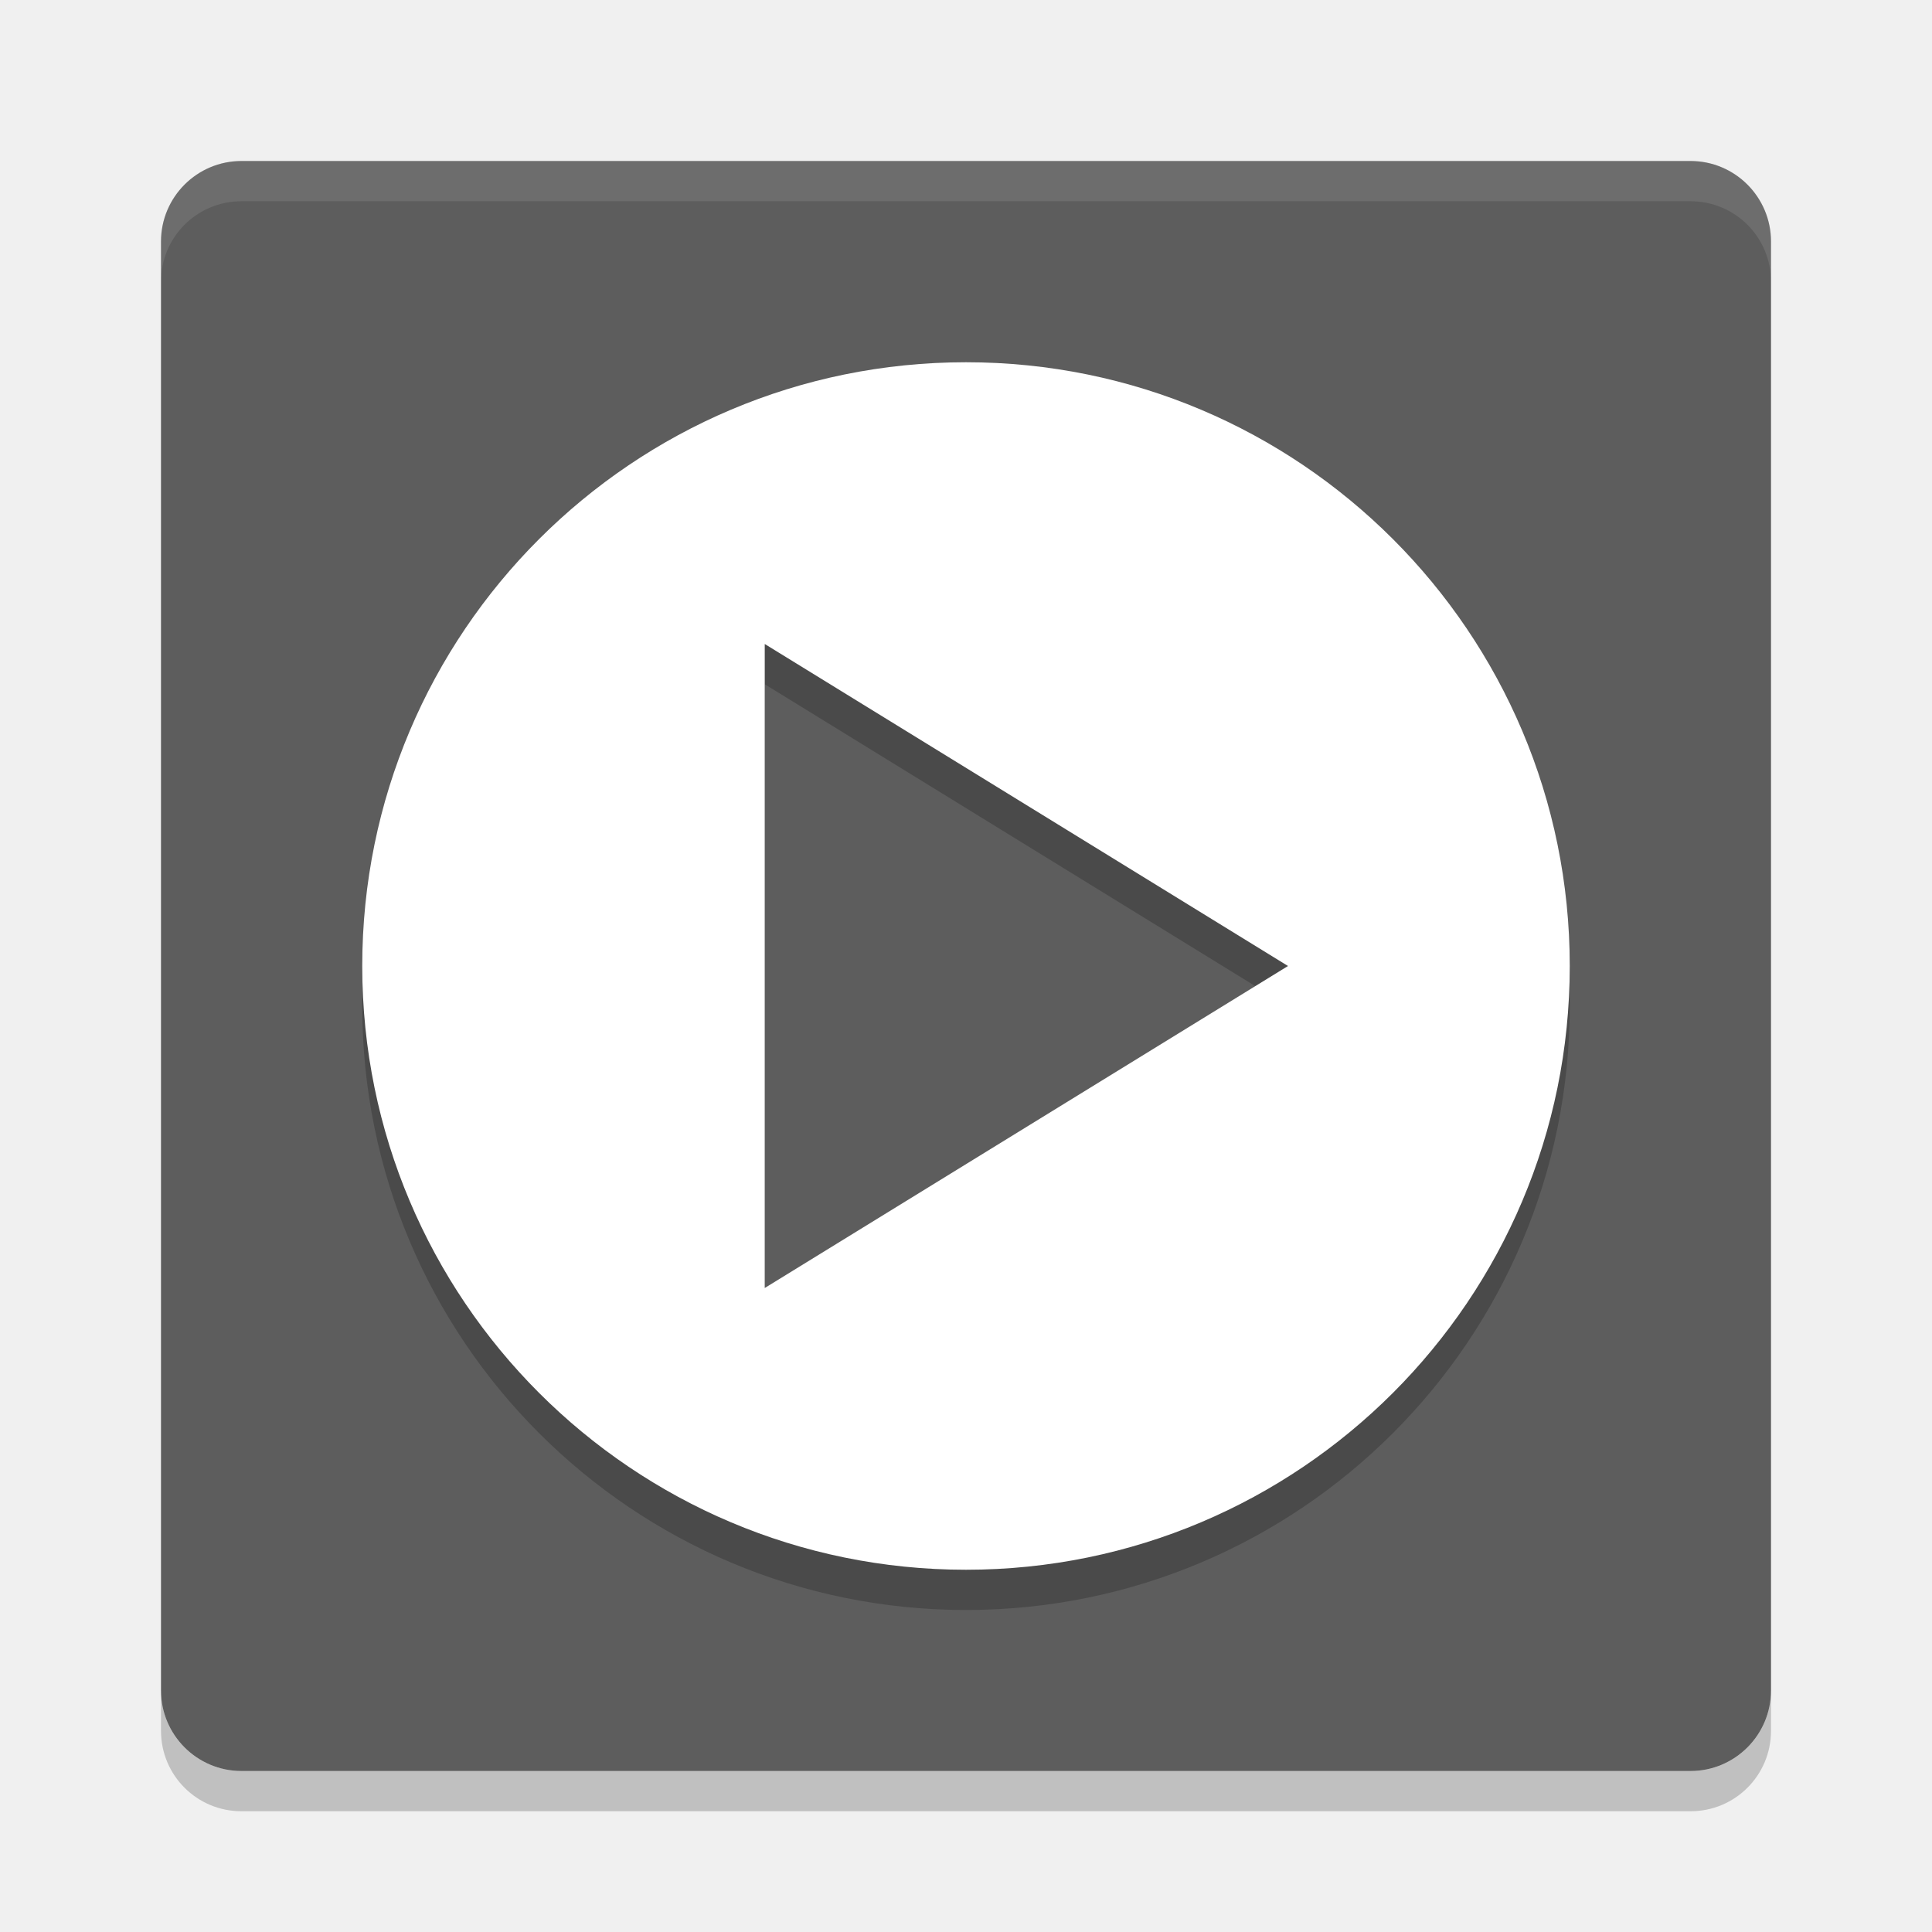
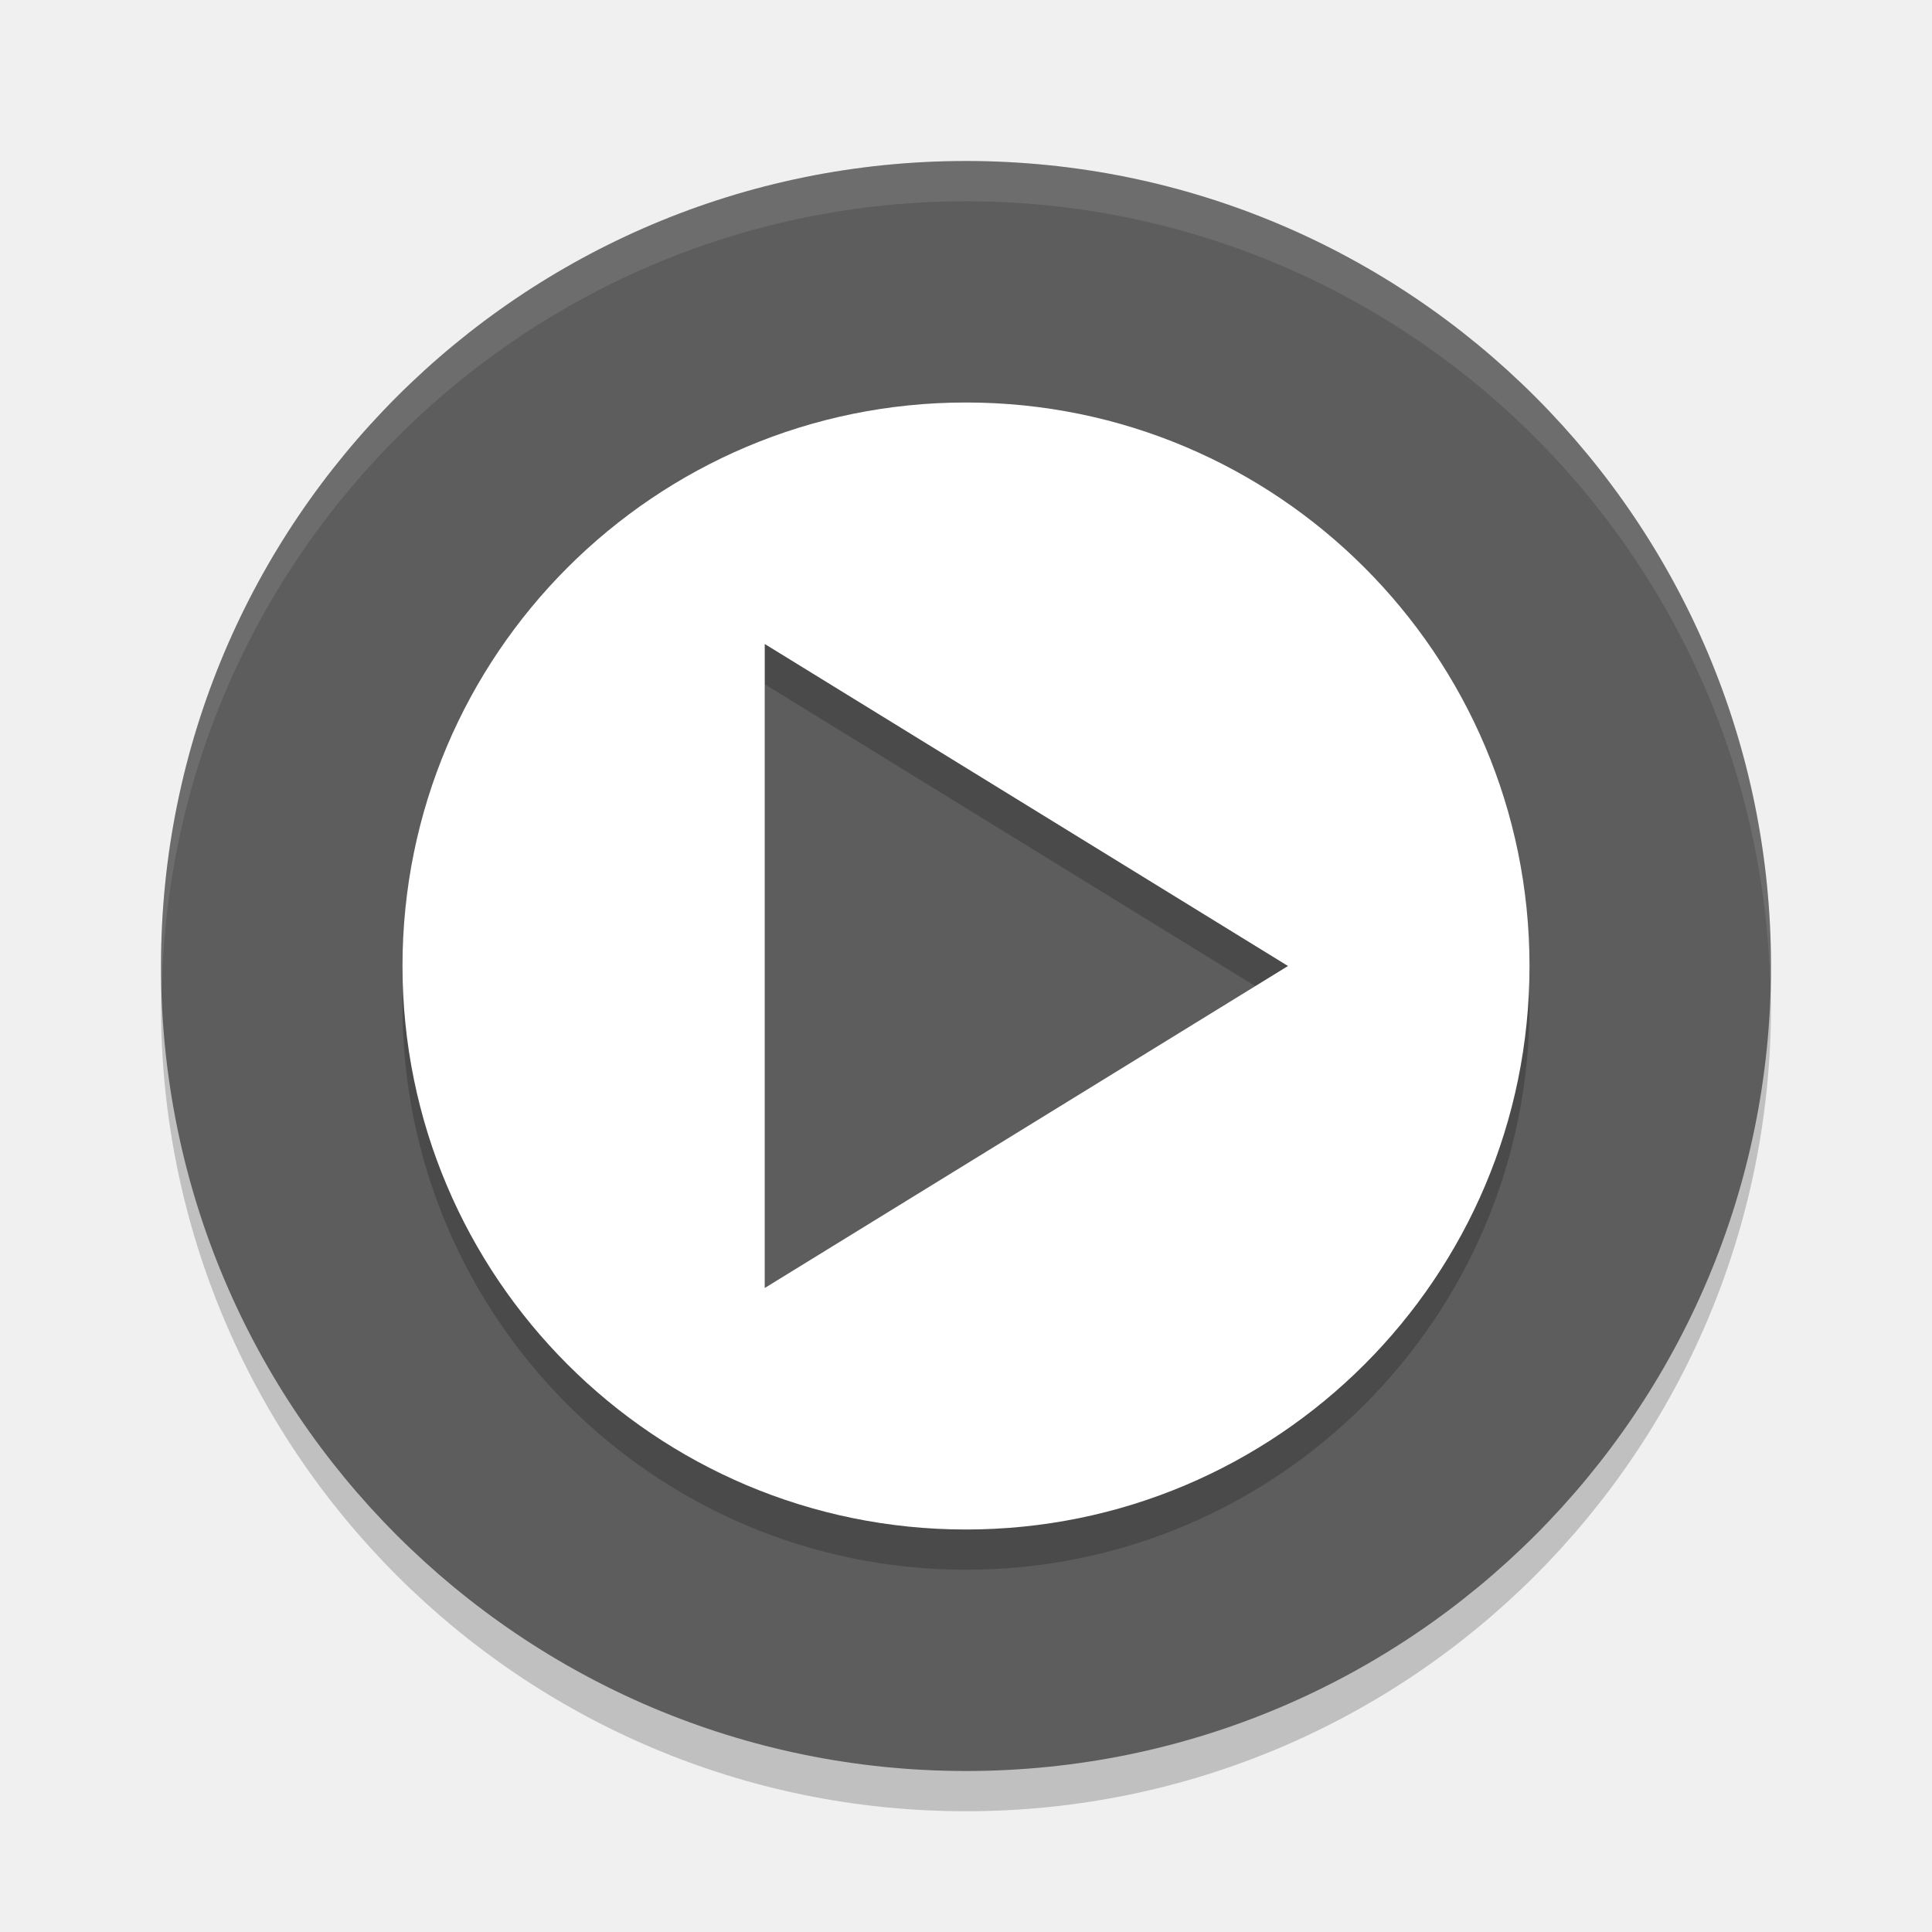
<svg xmlns="http://www.w3.org/2000/svg" height="48" width="48" version="1">
-   <rect transform="matrix(0,-1,-1,0,0,0)" rx="2" ry="2" height="40" width="40" y="-44" x="-44" fill="#5d5d5d" />
-   <path opacity=".1" d="m6 4c-1.108 0-2 0.892-2 2v1c0-1.108 0.892-2 2-2h36c1.108 0 2 0.892 2 2v-1c0-1.108-0.892-2-2-2h-36z" fill="#fff" />
-   <path opacity=".2" d="m6 45c-1.108 0-2-0.892-2-2v-1c0 1.108 0.892 2 2 2h36c1.108 0 2-0.892 2-2v1c0 1.108-0.892 2-2 2h-36z" />
-   <path opacity=".2" d="m24 10a15 15 0 0 0 -15 15 15 15 0 0 0 15 15 15 15 0 0 0 15 -15 15 15 0 0 0 -15 -15zm-5 7 6.5 4 6.5 4-6.5 4-6.5 4v-16z" />
-   <path d="m24 9a15 15 0 0 0 -15 15 15 15 0 0 0 15 15 15 15 0 0 0 15 -15 15 15 0 0 0 -15 -15zm-5 7 6.5 4 6.5 4-6.5 4-6.5 4v-16z" fill="#fff" />
+   <circle r="20" cy="25" cx="24" style="opacity:0.2;stroke-width:1.463;stroke-linecap:round;stroke-linejoin:round" />
+   <circle style="fill:#5d5d5d;stroke-width:1.463;stroke-linecap:round;stroke-linejoin:round" cx="24" cy="24" r="20" />
+   <path d="M 24,11 A 14,14 0 0 0 10,25 14,14 0 0 0 24,39 14,14 0 0 0 38,25 14,14 0 0 0 24,11 Z m -5,6 6.5,4 6.5,4 -6.5,4 -6.5,4 z" style="opacity:0.2" />
+   <path style="fill:#ffffff" d="M 24 10 A 14 14 0 0 0 10 24 A 14 14 0 0 0 24 38 A 14 14 0 0 0 38 24 A 14 14 0 0 0 24 10 z M 19 16 L 25.5 20 L 32 24 L 25.5 28 L 19 32 L 19 16 z" />
+   <path style="opacity:0.1;fill:#ffffff;stroke-width:1.463;stroke-linecap:round;stroke-linejoin:round" d="M 24 4 A 20 20 0 0 0 4 24 A 20 20 0 0 0 4.021 24.582 A 20 20 0 0 1 24 5 A 20 20 0 0 1 43.979 24.418 A 20 20 0 0 0 44 24 A 20 20 0 0 0 24 4 z" />
</svg>
